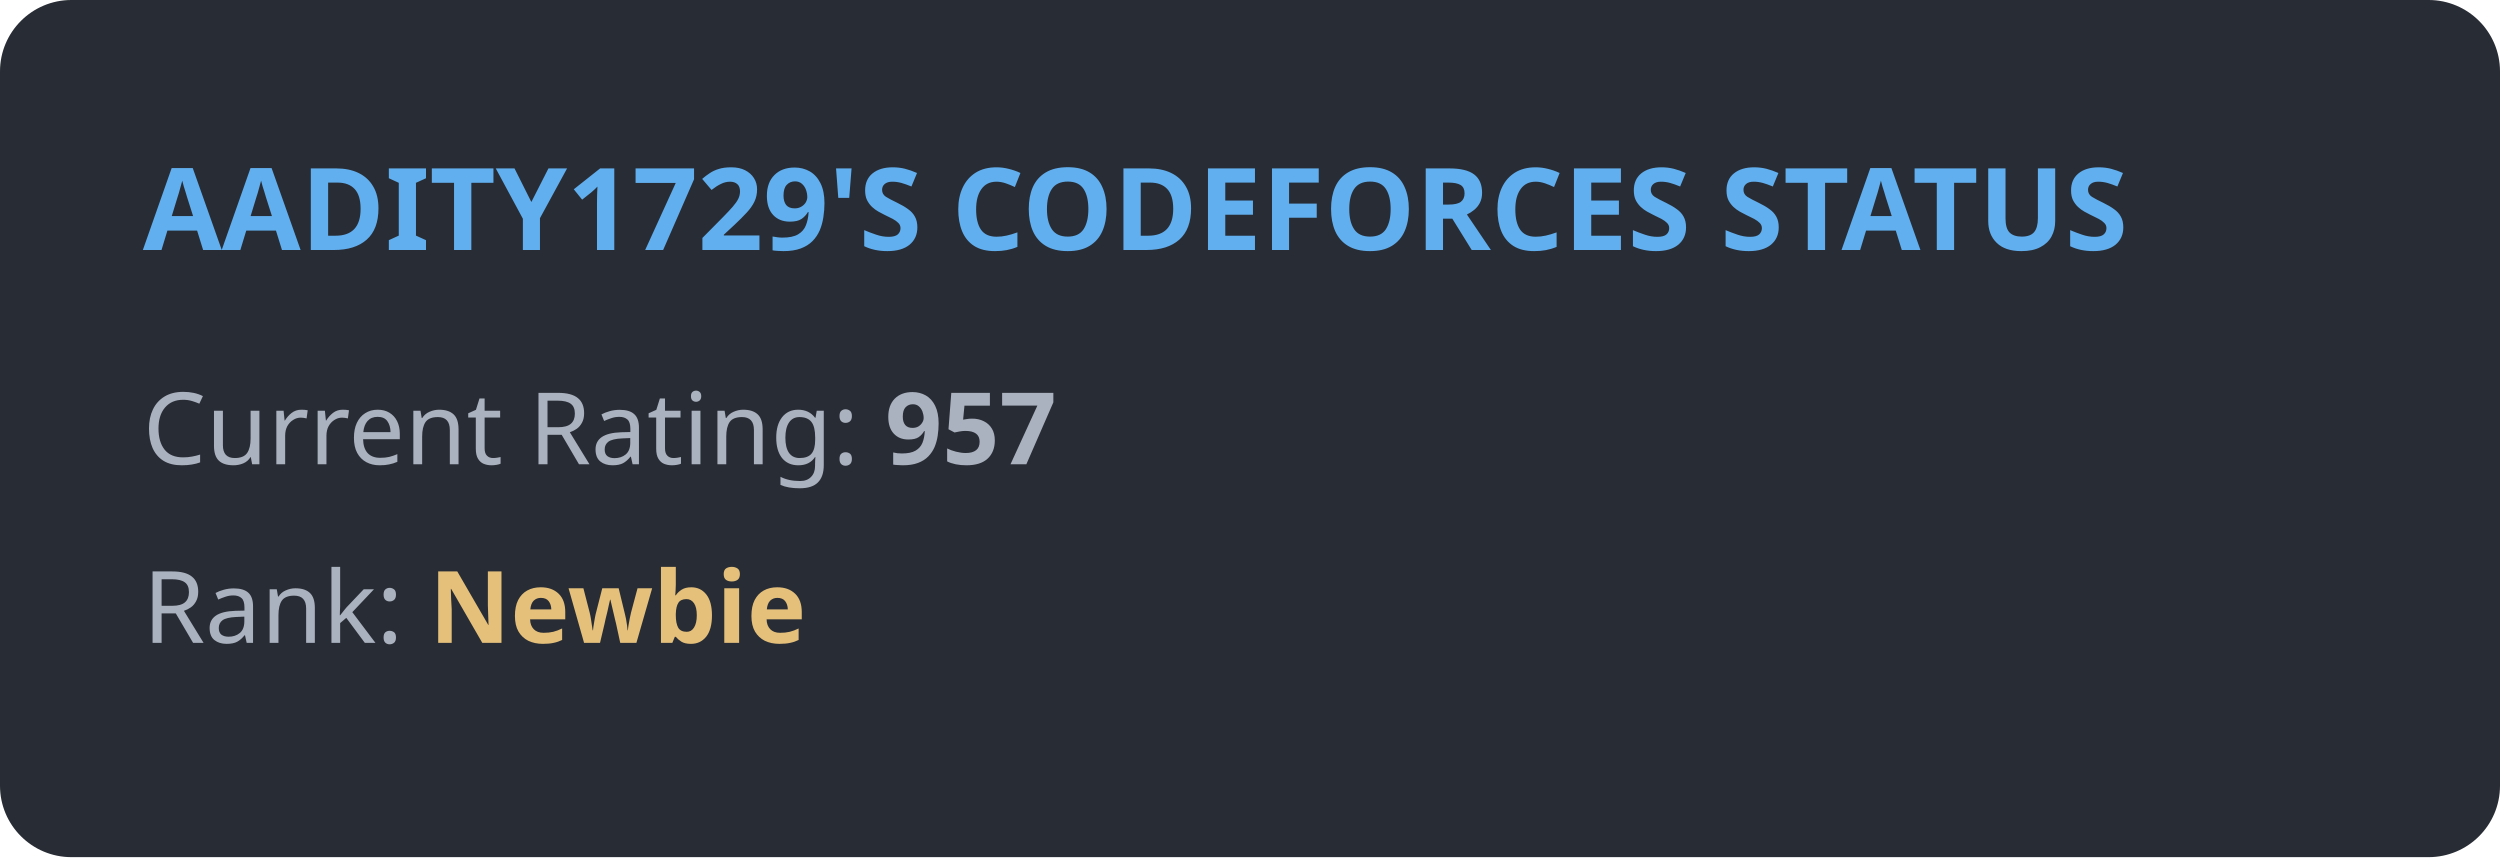
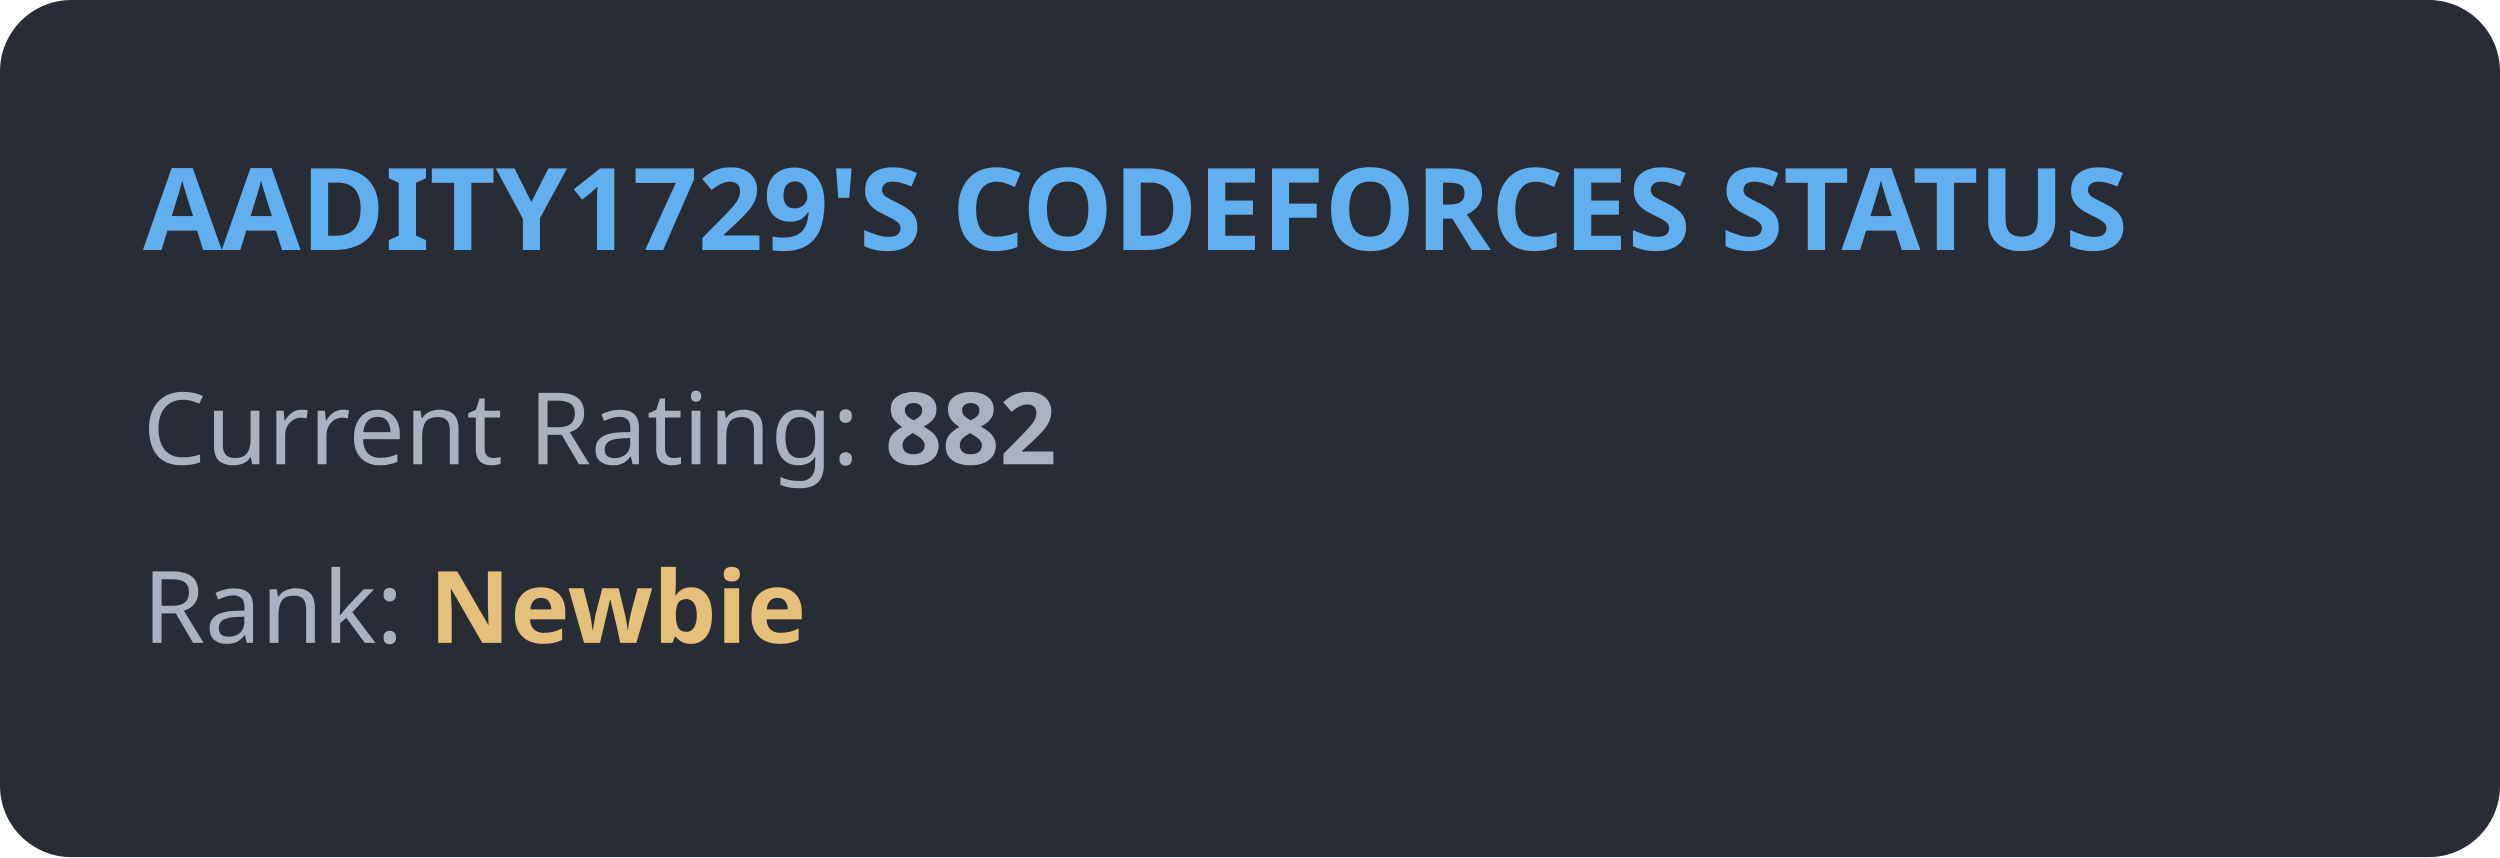
<svg xmlns="http://www.w3.org/2000/svg" width="350" height="120" viewBox="0 0 350 120" fill="none">
  <style>
            .title { font: bold 16px 'Segoe UI', Ubuntu, sans-serif; fill: #61afef; }
            .stat { font: 14px 'Segoe UI', Ubuntu, sans-serif; fill: #abb2bf; }
            .rank { font: bold 14px 'Segoe UI', Ubuntu, sans-serif; fill: #e5c07b; }
        </style>
  <rect width="100%" height="100%" rx="10" fill="#282c34" />
  <text x="20" y="35" class="title">AADITY1729'S CODEFORCES STATUS</text>
-   <text x="20" y="65" class="stat">Current Rating: <tspan font-weight="bold">957</tspan>
+   <text x="20" y="65" class="stat">Current Rating: <tspan font-weight="bold">882</tspan>
  </text>
  <text x="20" y="90" class="stat">Rank: <tspan class="rank">Newbie</tspan>
  </text>
</svg>
